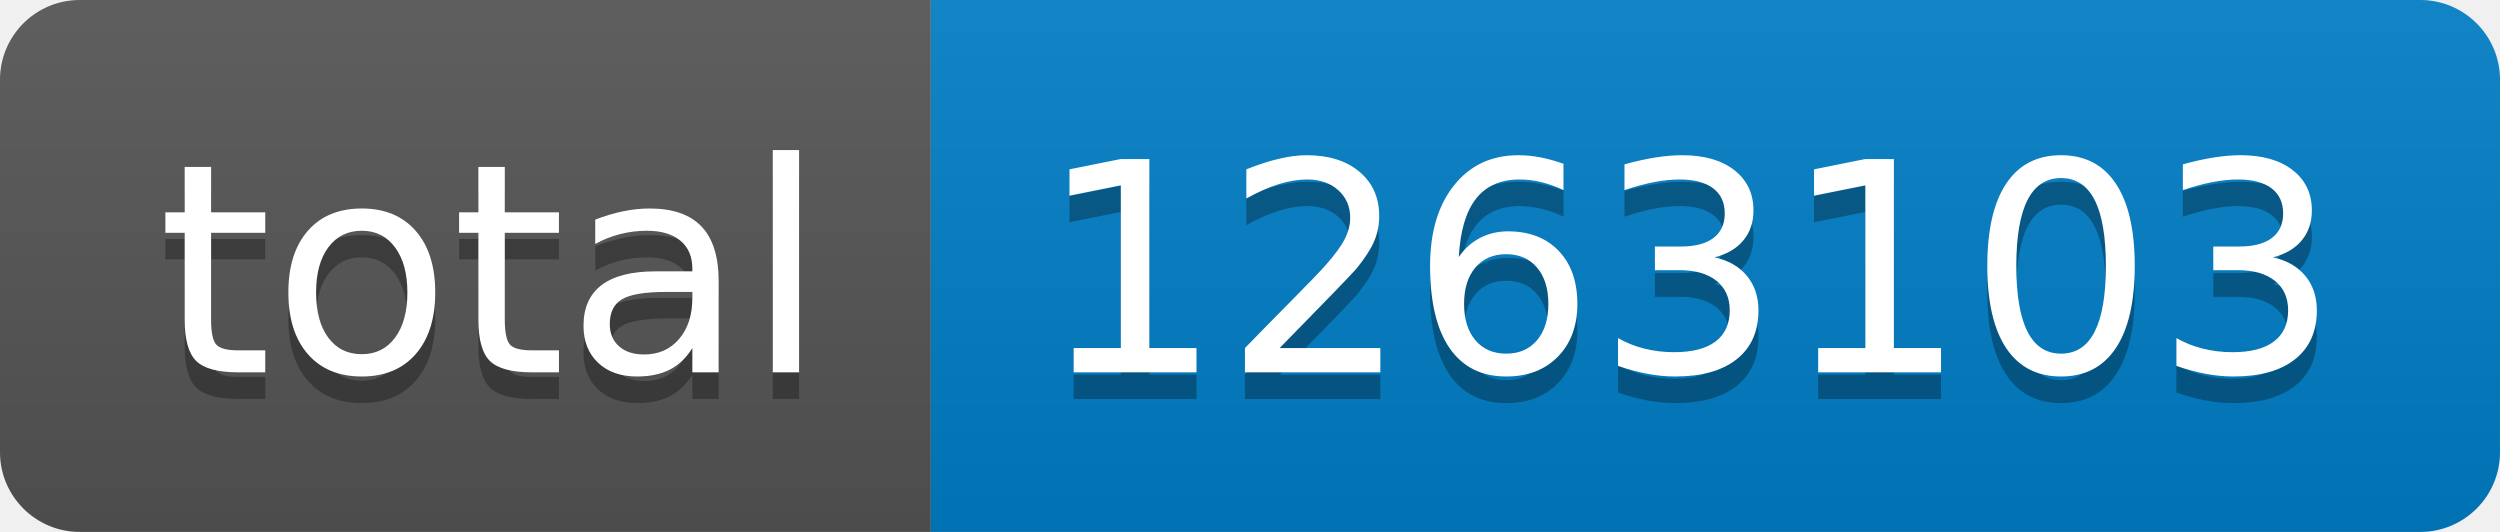
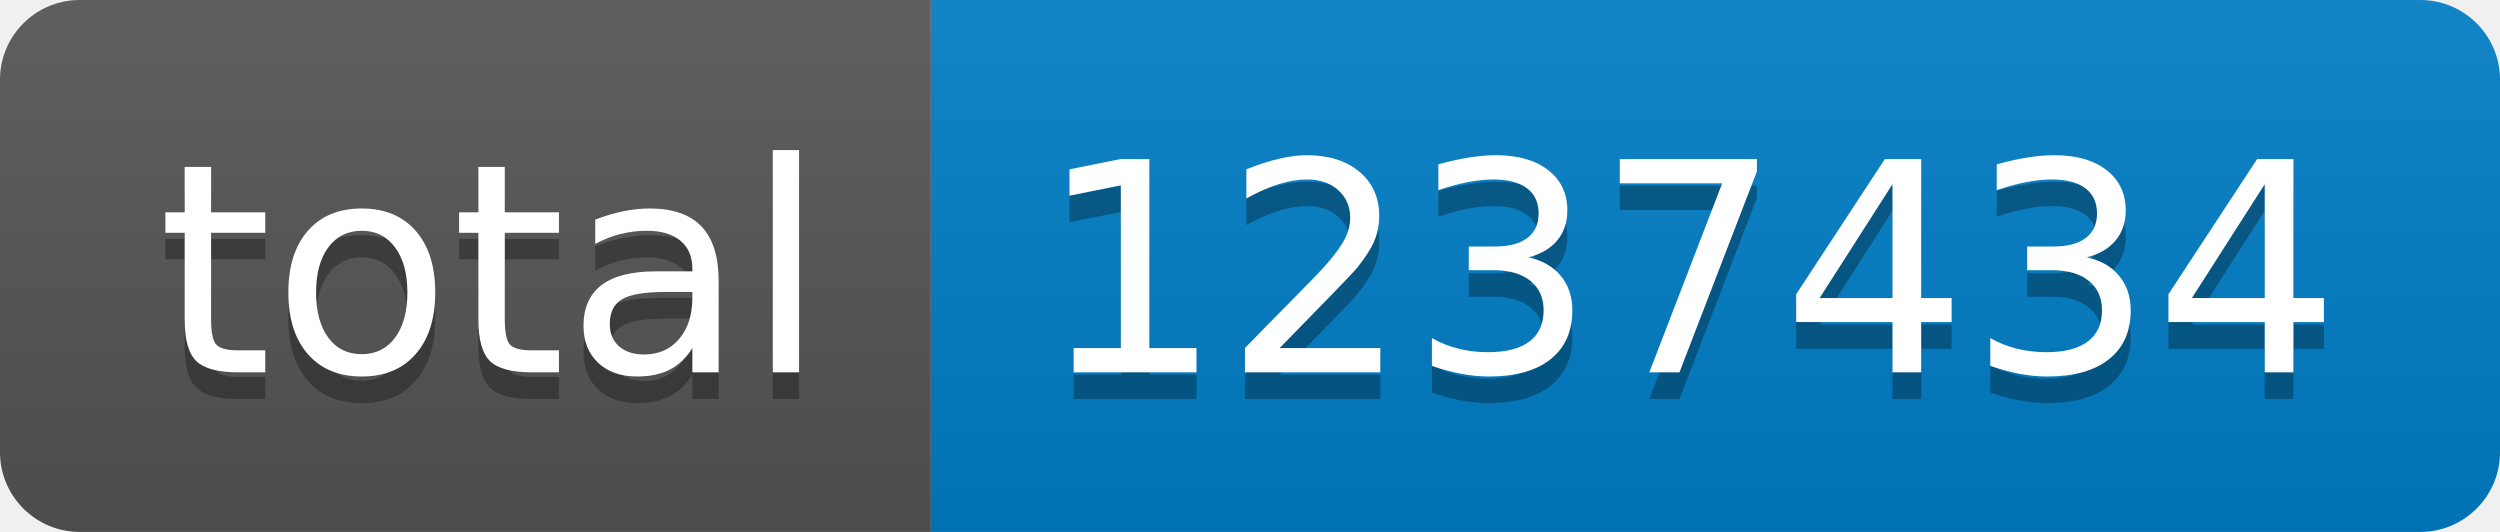
- <svg xmlns="http://www.w3.org/2000/svg" width="94" height="20" role="img" aria-label="total: 1263103">
+ <svg xmlns="http://www.w3.org/2000/svg" width="94" height="20" role="img" aria-label="total: 1237434">
  <linearGradient id="s" x2="0" y2="100%">
    <stop offset="0" stop-color="#bbb" stop-opacity=".1" />
    <stop offset="1" stop-opacity=".1" />
  </linearGradient>
  <clipPath id="r">
    <rect width="94" height="20" rx="3" fill="#fff" />
  </clipPath>
  <g clip-path="url(#r)">
    <rect width="35" height="20" fill="#555" />
    <rect x="35" width="59" height="20" fill="#007ec6" />
    <rect width="94" height="20" fill="url(#s)" />
  </g>
  <g fill="#fff" text-anchor="middle" font-family="Verdana,Geneva,DejaVu Sans,sans-serif" text-rendering="geometricPrecision" font-size="110">
    <text aria-hidden="true" x="185" y="150" fill="#010101" fill-opacity=".3" transform="scale(.1)" textLength="250">total</text>
    <text x="185" y="140" transform="scale(.1)" fill="#fff" textLength="250">total</text>
-     <text aria-hidden="true" x="635" y="150" fill="#010101" fill-opacity=".3" transform="scale(.1)" textLength="490">1263103</text>
-     <text x="635" y="140" transform="scale(.1)" fill="#fff" textLength="490">1263103</text>
+     <text aria-hidden="true" x="635" y="150" fill="#010101" fill-opacity=".3" transform="scale(.1)" textLength="490">1237434</text>
+     <text x="635" y="140" transform="scale(.1)" fill="#fff" textLength="490">1237434</text>
  </g>
</svg>
